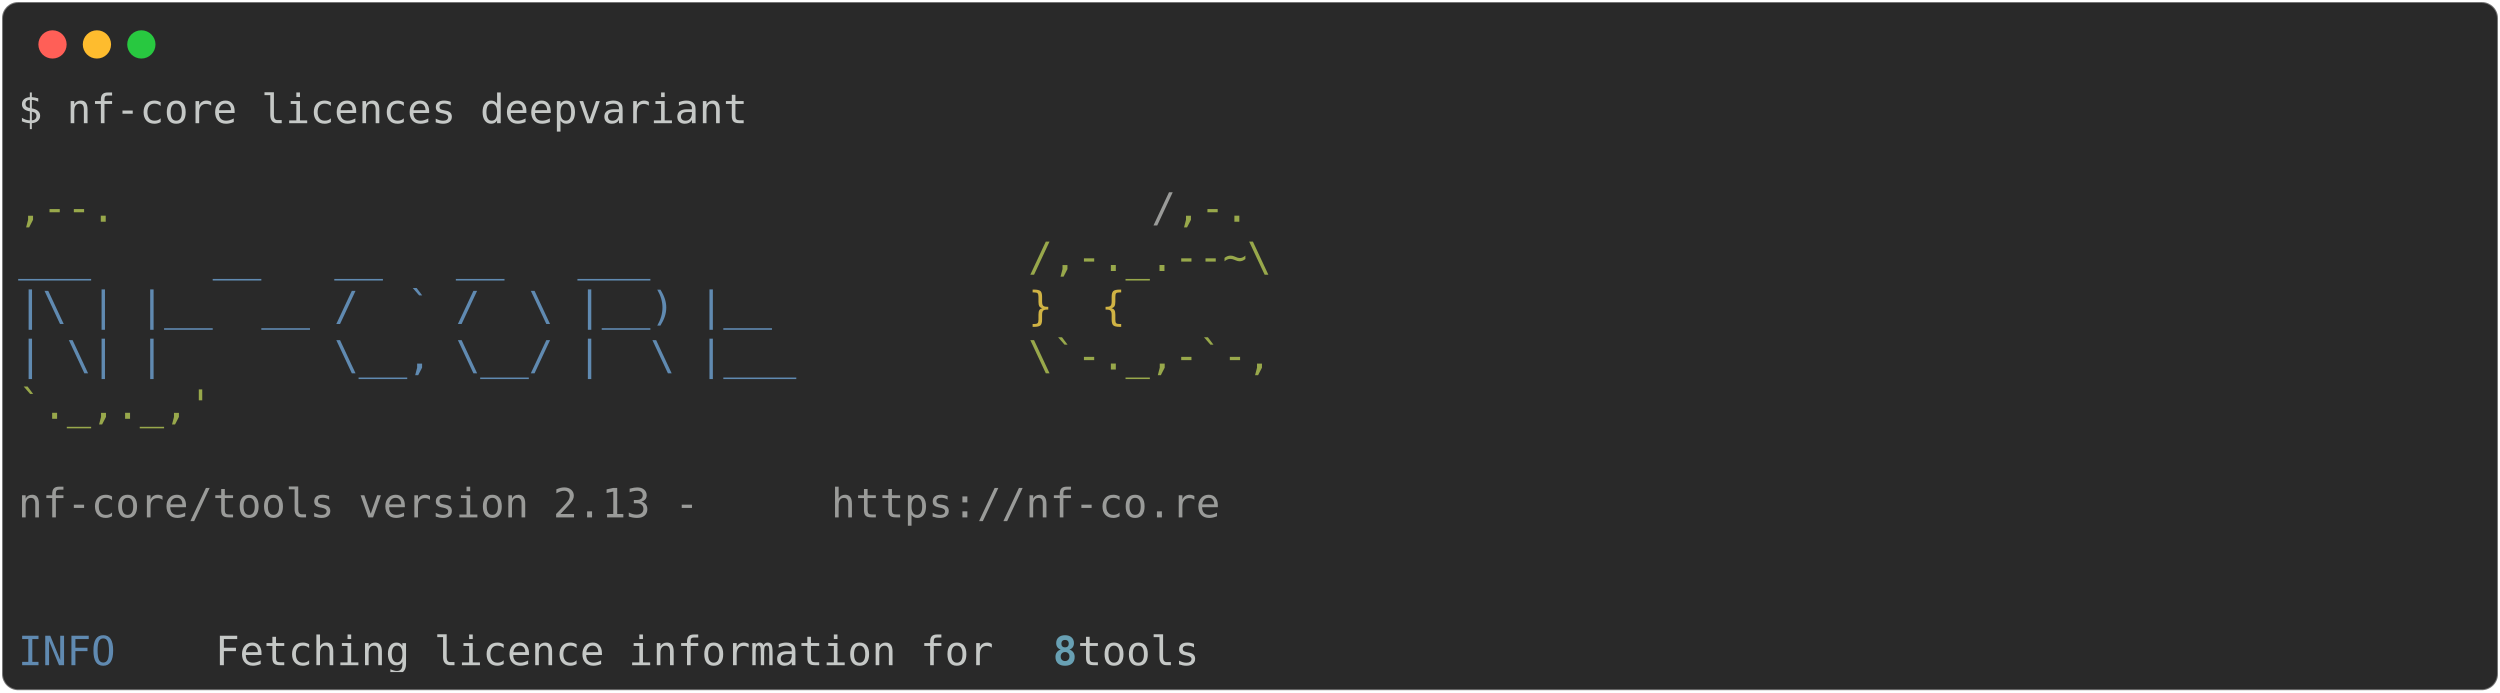
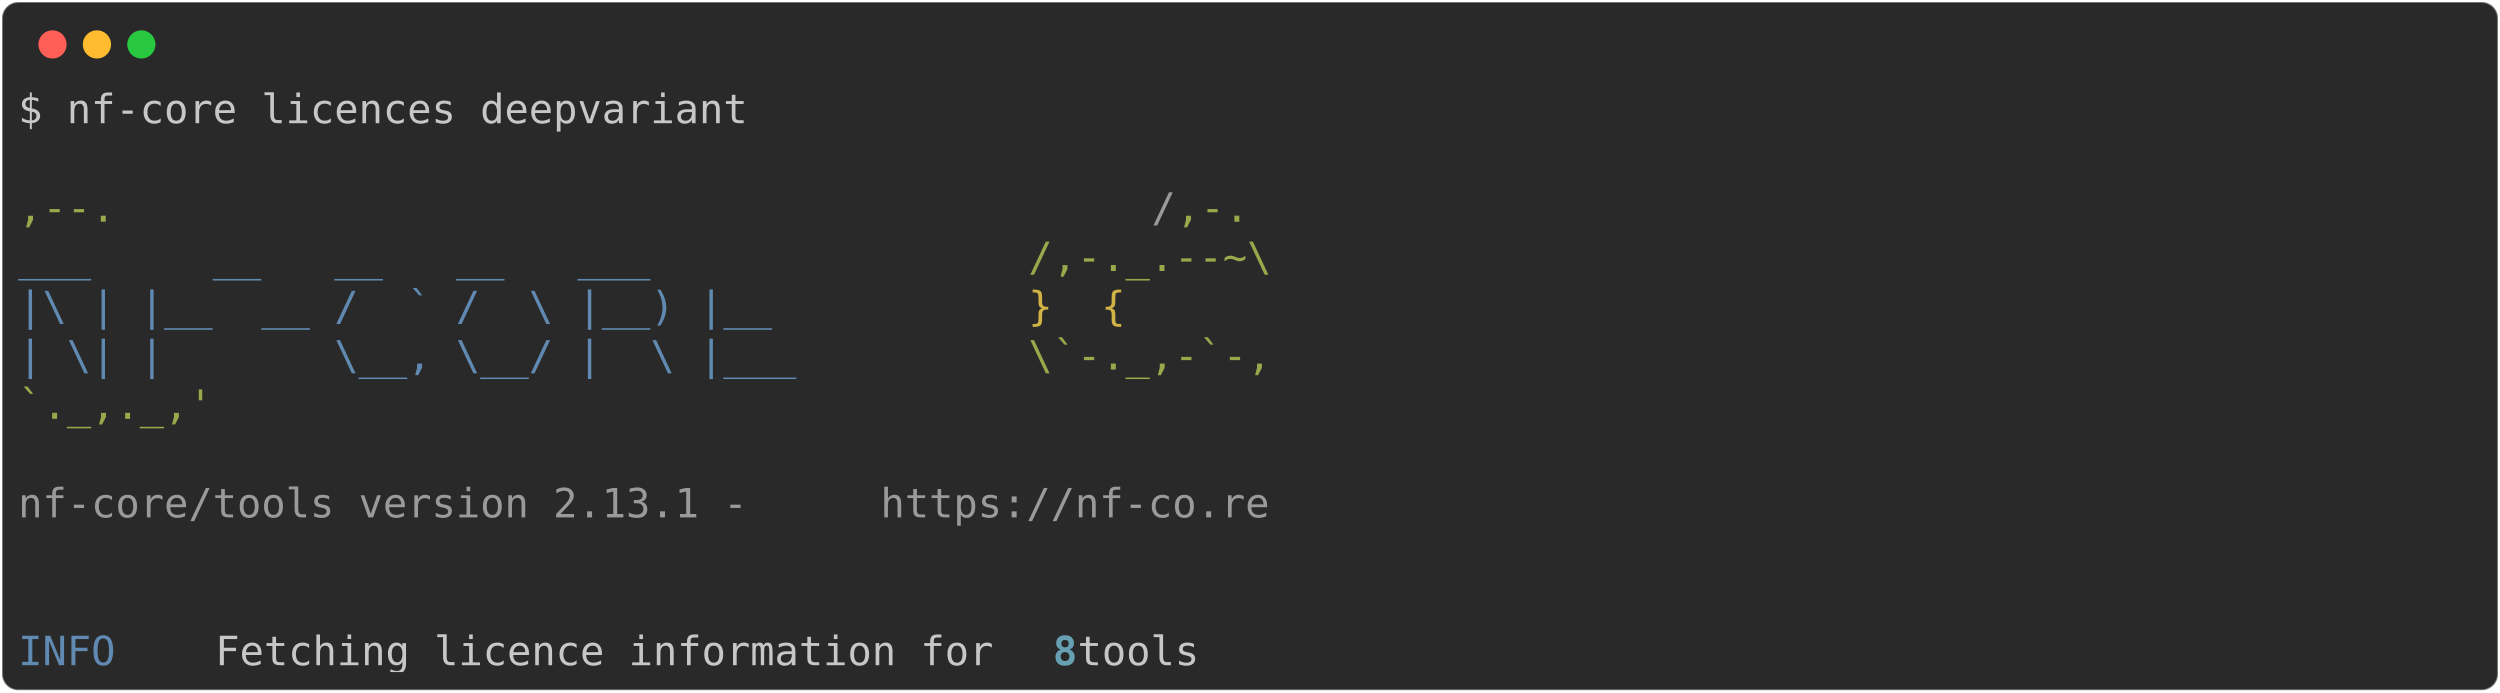
<svg xmlns="http://www.w3.org/2000/svg" class="rich-terminal" viewBox="0 0 1238 342.8">
  <style>

    @font-face {
        font-family: "Fira Code";
        src: local("FiraCode-Regular"),
                url("https://cdnjs.cloudflare.com/ajax/libs/firacode/6.2.0/woff2/FiraCode-Regular.woff2") format("woff2"),
                url("https://cdnjs.cloudflare.com/ajax/libs/firacode/6.2.0/woff/FiraCode-Regular.woff") format("woff");
        font-style: normal;
        font-weight: 400;
    }
    @font-face {
        font-family: "Fira Code";
        src: local("FiraCode-Bold"),
                url("https://cdnjs.cloudflare.com/ajax/libs/firacode/6.2.0/woff2/FiraCode-Bold.woff2") format("woff2"),
                url("https://cdnjs.cloudflare.com/ajax/libs/firacode/6.2.0/woff/FiraCode-Bold.woff") format("woff");
        font-style: bold;
        font-weight: 700;
    }

-     .terminal-2800093472-matrix {
+     .terminal-918620543-matrix {
        font-family: Fira Code, monospace;
        font-size: 20px;
        line-height: 24.4px;
        font-variant-east-asian: full-width;
    }

-     .terminal-2800093472-title {
+     .terminal-918620543-title {
        font-size: 18px;
        font-weight: bold;
        font-family: arial;
    }

-     .terminal-2800093472-r1 { fill: #c5c8c6 }
- .terminal-2800093472-r2 { fill: #98a84b }
- .terminal-2800093472-r3 { fill: #9a9b99 }
- .terminal-2800093472-r4 { fill: #608ab1 }
- .terminal-2800093472-r5 { fill: #d0b344 }
- .terminal-2800093472-r6 { fill: #68a0b3;font-weight: bold }
+     .terminal-918620543-r1 { fill: #c5c8c6 }
+ .terminal-918620543-r2 { fill: #98a84b }
+ .terminal-918620543-r3 { fill: #9a9b99 }
+ .terminal-918620543-r4 { fill: #608ab1 }
+ .terminal-918620543-r5 { fill: #d0b344 }
+ .terminal-918620543-r6 { fill: #68a0b3;font-weight: bold }
    </style>
  <defs>
-     <clipPath id="terminal-2800093472-clip-terminal">
+     <clipPath id="terminal-918620543-clip-terminal">
      <rect x="0" y="0" width="1219.0" height="291.8" />
    </clipPath>
-     <clipPath id="terminal-2800093472-line-0">
+     <clipPath id="terminal-918620543-line-0">
      <rect x="0" y="1.5" width="1220" height="24.65" />
    </clipPath>
-     <clipPath id="terminal-2800093472-line-1">
+     <clipPath id="terminal-918620543-line-1">
      <rect x="0" y="25.9" width="1220" height="24.65" />
    </clipPath>
-     <clipPath id="terminal-2800093472-line-2">
+     <clipPath id="terminal-918620543-line-2">
      <rect x="0" y="50.3" width="1220" height="24.65" />
    </clipPath>
-     <clipPath id="terminal-2800093472-line-3">
+     <clipPath id="terminal-918620543-line-3">
      <rect x="0" y="74.7" width="1220" height="24.65" />
    </clipPath>
-     <clipPath id="terminal-2800093472-line-4">
+     <clipPath id="terminal-918620543-line-4">
      <rect x="0" y="99.1" width="1220" height="24.65" />
    </clipPath>
-     <clipPath id="terminal-2800093472-line-5">
+     <clipPath id="terminal-918620543-line-5">
      <rect x="0" y="123.5" width="1220" height="24.65" />
    </clipPath>
-     <clipPath id="terminal-2800093472-line-6">
+     <clipPath id="terminal-918620543-line-6">
      <rect x="0" y="147.9" width="1220" height="24.65" />
    </clipPath>
-     <clipPath id="terminal-2800093472-line-7">
+     <clipPath id="terminal-918620543-line-7">
      <rect x="0" y="172.3" width="1220" height="24.65" />
    </clipPath>
-     <clipPath id="terminal-2800093472-line-8">
+     <clipPath id="terminal-918620543-line-8">
      <rect x="0" y="196.7" width="1220" height="24.65" />
    </clipPath>
-     <clipPath id="terminal-2800093472-line-9">
+     <clipPath id="terminal-918620543-line-9">
      <rect x="0" y="221.1" width="1220" height="24.65" />
    </clipPath>
-     <clipPath id="terminal-2800093472-line-10">
+     <clipPath id="terminal-918620543-line-10">
      <rect x="0" y="245.5" width="1220" height="24.65" />
    </clipPath>
  </defs>
  <rect fill="#292929" stroke="rgba(255,255,255,0.35)" stroke-width="1" x="1" y="1" width="1236" height="340.8" rx="8" />
  <g transform="translate(26,22)">
    <circle cx="0" cy="0" r="7" fill="#ff5f57" />
    <circle cx="22" cy="0" r="7" fill="#febc2e" />
    <circle cx="44" cy="0" r="7" fill="#28c840" />
  </g>
-   <g transform="translate(9, 41)" clip-path="url(#terminal-2800093472-clip-terminal)">
-     <g class="terminal-2800093472-matrix">
-       <text class="terminal-2800093472-r1" x="0" y="20" textLength="366" clip-path="url(#terminal-2800093472-line-0)">$ nf-core licences deepvariant</text>
-       <text class="terminal-2800093472-r1" x="1220" y="20" textLength="12.2" clip-path="url(#terminal-2800093472-line-0)">
+   <g transform="translate(9, 41)" clip-path="url(#terminal-918620543-clip-terminal)">
+     <g class="terminal-918620543-matrix">
+       <text class="terminal-918620543-r1" x="0" y="20" textLength="366" clip-path="url(#terminal-918620543-line-0)">$ nf-core licences deepvariant</text>
+       <text class="terminal-918620543-r1" x="1220" y="20" textLength="12.2" clip-path="url(#terminal-918620543-line-0)">
</text>
-       <text class="terminal-2800093472-r1" x="1220" y="44.4" textLength="12.2" clip-path="url(#terminal-2800093472-line-1)">
+       <text class="terminal-918620543-r1" x="1220" y="44.4" textLength="12.2" clip-path="url(#terminal-918620543-line-1)">
</text>
-       <text class="terminal-2800093472-r2" x="0" y="68.8" textLength="561.2" clip-path="url(#terminal-2800093472-line-2)">                                          ,--.</text>
-       <text class="terminal-2800093472-r3" x="561.2" y="68.8" textLength="12.2" clip-path="url(#terminal-2800093472-line-2)">/</text>
-       <text class="terminal-2800093472-r2" x="573.4" y="68.8" textLength="36.6" clip-path="url(#terminal-2800093472-line-2)">,-.</text>
-       <text class="terminal-2800093472-r1" x="1220" y="68.8" textLength="12.2" clip-path="url(#terminal-2800093472-line-2)">
+       <text class="terminal-918620543-r2" x="0" y="68.8" textLength="561.2" clip-path="url(#terminal-918620543-line-2)">                                          ,--.</text>
+       <text class="terminal-918620543-r3" x="561.2" y="68.8" textLength="12.2" clip-path="url(#terminal-918620543-line-2)">/</text>
+       <text class="terminal-918620543-r2" x="573.4" y="68.8" textLength="36.6" clip-path="url(#terminal-918620543-line-2)">,-.</text>
+       <text class="terminal-918620543-r1" x="1220" y="68.8" textLength="12.2" clip-path="url(#terminal-918620543-line-2)">
</text>
-       <text class="terminal-2800093472-r4" x="0" y="93.2" textLength="500.2" clip-path="url(#terminal-2800093472-line-3)">          ___     __   __   __   ___     </text>
-       <text class="terminal-2800093472-r2" x="500.2" y="93.2" textLength="122" clip-path="url(#terminal-2800093472-line-3)">/,-._.--~\</text>
-       <text class="terminal-2800093472-r1" x="1220" y="93.2" textLength="12.2" clip-path="url(#terminal-2800093472-line-3)">
+       <text class="terminal-918620543-r4" x="0" y="93.2" textLength="500.2" clip-path="url(#terminal-918620543-line-3)">          ___     __   __   __   ___     </text>
+       <text class="terminal-918620543-r2" x="500.2" y="93.2" textLength="122" clip-path="url(#terminal-918620543-line-3)">/,-._.--~\</text>
+       <text class="terminal-918620543-r1" x="1220" y="93.2" textLength="12.2" clip-path="url(#terminal-918620543-line-3)">
</text>
-       <text class="terminal-2800093472-r4" x="0" y="117.6" textLength="500.2" clip-path="url(#terminal-2800093472-line-4)">    |\ | |__  __ /  ` /  \ |__) |__      </text>
-       <text class="terminal-2800093472-r5" x="500.2" y="117.6" textLength="85.4" clip-path="url(#terminal-2800093472-line-4)">   }  {</text>
-       <text class="terminal-2800093472-r1" x="1220" y="117.6" textLength="12.2" clip-path="url(#terminal-2800093472-line-4)">
+       <text class="terminal-918620543-r4" x="0" y="117.6" textLength="500.2" clip-path="url(#terminal-918620543-line-4)">    |\ | |__  __ /  ` /  \ |__) |__      </text>
+       <text class="terminal-918620543-r5" x="500.2" y="117.6" textLength="85.4" clip-path="url(#terminal-918620543-line-4)">   }  {</text>
+       <text class="terminal-918620543-r1" x="1220" y="117.6" textLength="12.2" clip-path="url(#terminal-918620543-line-4)">
</text>
-       <text class="terminal-2800093472-r4" x="0" y="142" textLength="500.2" clip-path="url(#terminal-2800093472-line-5)">    | \| |       \__, \__/ |  \ |___     </text>
-       <text class="terminal-2800093472-r2" x="500.2" y="142" textLength="122" clip-path="url(#terminal-2800093472-line-5)">\`-._,-`-,</text>
-       <text class="terminal-2800093472-r1" x="1220" y="142" textLength="12.2" clip-path="url(#terminal-2800093472-line-5)">
+       <text class="terminal-918620543-r4" x="0" y="142" textLength="500.2" clip-path="url(#terminal-918620543-line-5)">    | \| |       \__, \__/ |  \ |___     </text>
+       <text class="terminal-918620543-r2" x="500.2" y="142" textLength="122" clip-path="url(#terminal-918620543-line-5)">\`-._,-`-,</text>
+       <text class="terminal-918620543-r1" x="1220" y="142" textLength="12.2" clip-path="url(#terminal-918620543-line-5)">
</text>
-       <text class="terminal-2800093472-r2" x="0" y="166.4" textLength="610" clip-path="url(#terminal-2800093472-line-6)">                                          `._,._,'</text>
-       <text class="terminal-2800093472-r1" x="1220" y="166.4" textLength="12.2" clip-path="url(#terminal-2800093472-line-6)">
+       <text class="terminal-918620543-r2" x="0" y="166.4" textLength="610" clip-path="url(#terminal-918620543-line-6)">                                          `._,._,'</text>
+       <text class="terminal-918620543-r1" x="1220" y="166.4" textLength="12.2" clip-path="url(#terminal-918620543-line-6)">
</text>
-       <text class="terminal-2800093472-r1" x="1220" y="190.8" textLength="12.2" clip-path="url(#terminal-2800093472-line-7)">
+       <text class="terminal-918620543-r1" x="1220" y="190.8" textLength="12.2" clip-path="url(#terminal-918620543-line-7)">
</text>
-       <text class="terminal-2800093472-r3" x="0" y="215.2" textLength="402.6" clip-path="url(#terminal-2800093472-line-8)">    nf-core/tools version 2.13 - </text>
-       <text class="terminal-2800093472-r3" x="402.6" y="215.2" textLength="195.2" clip-path="url(#terminal-2800093472-line-8)">https://nf-co.re</text>
-       <text class="terminal-2800093472-r1" x="1220" y="215.2" textLength="12.2" clip-path="url(#terminal-2800093472-line-8)">
+       <text class="terminal-918620543-r3" x="0" y="215.2" textLength="427" clip-path="url(#terminal-918620543-line-8)">    nf-core/tools version 2.13.1 - </text>
+       <text class="terminal-918620543-r3" x="427" y="215.2" textLength="195.2" clip-path="url(#terminal-918620543-line-8)">https://nf-co.re</text>
+       <text class="terminal-918620543-r1" x="1220" y="215.2" textLength="12.2" clip-path="url(#terminal-918620543-line-8)">
</text>
-       <text class="terminal-2800093472-r1" x="1220" y="239.6" textLength="12.2" clip-path="url(#terminal-2800093472-line-9)">
+       <text class="terminal-918620543-r1" x="1220" y="239.6" textLength="12.2" clip-path="url(#terminal-918620543-line-9)">
</text>
-       <text class="terminal-2800093472-r1" x="1220" y="264" textLength="12.2" clip-path="url(#terminal-2800093472-line-10)">
+       <text class="terminal-918620543-r1" x="1220" y="264" textLength="12.2" clip-path="url(#terminal-918620543-line-10)">
</text>
-       <text class="terminal-2800093472-r4" x="0" y="288.4" textLength="97.6" clip-path="url(#terminal-2800093472-line-11)">INFO    </text>
-       <text class="terminal-2800093472-r1" x="97.6" y="288.4" textLength="414.8" clip-path="url(#terminal-2800093472-line-11)"> Fetching licence information for </text>
-       <text class="terminal-2800093472-r6" x="512.4" y="288.4" textLength="12.2" clip-path="url(#terminal-2800093472-line-11)">8</text>
-       <text class="terminal-2800093472-r1" x="524.6" y="288.4" textLength="695.4" clip-path="url(#terminal-2800093472-line-11)"> tools                                                   </text>
-       <text class="terminal-2800093472-r1" x="1220" y="288.4" textLength="12.2" clip-path="url(#terminal-2800093472-line-11)">
+       <text class="terminal-918620543-r4" x="0" y="288.4" textLength="97.6" clip-path="url(#terminal-918620543-line-11)">INFO    </text>
+       <text class="terminal-918620543-r1" x="97.6" y="288.4" textLength="414.8" clip-path="url(#terminal-918620543-line-11)"> Fetching licence information for </text>
+       <text class="terminal-918620543-r6" x="512.4" y="288.4" textLength="12.2" clip-path="url(#terminal-918620543-line-11)">8</text>
+       <text class="terminal-918620543-r1" x="524.6" y="288.4" textLength="695.4" clip-path="url(#terminal-918620543-line-11)"> tools                                                   </text>
+       <text class="terminal-918620543-r1" x="1220" y="288.4" textLength="12.2" clip-path="url(#terminal-918620543-line-11)">
</text>
    </g>
  </g>
</svg>
